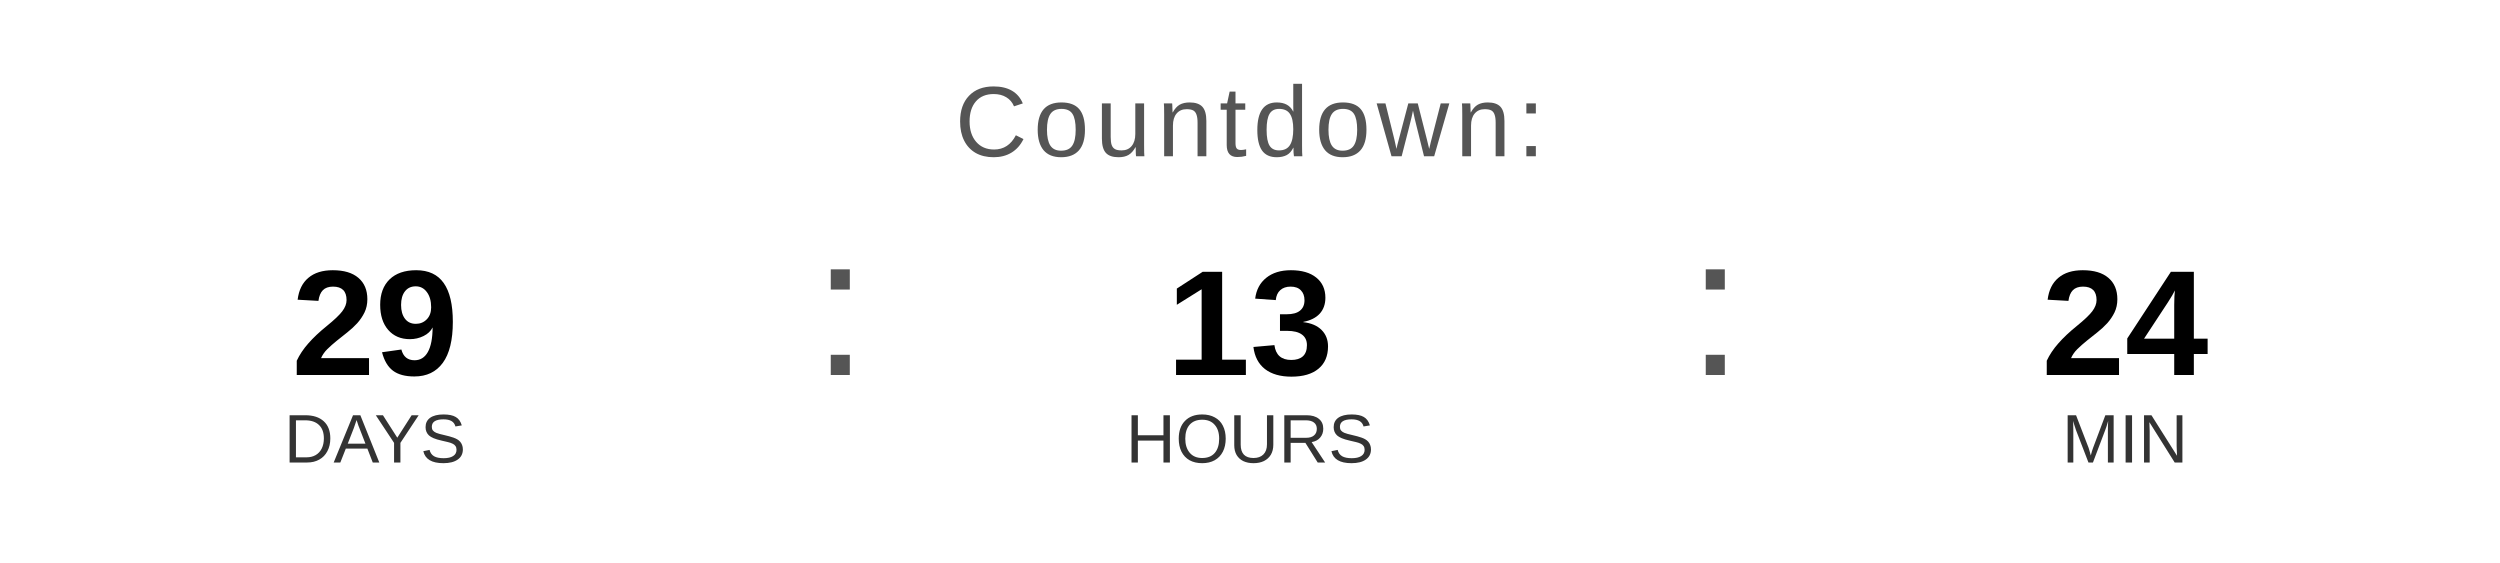
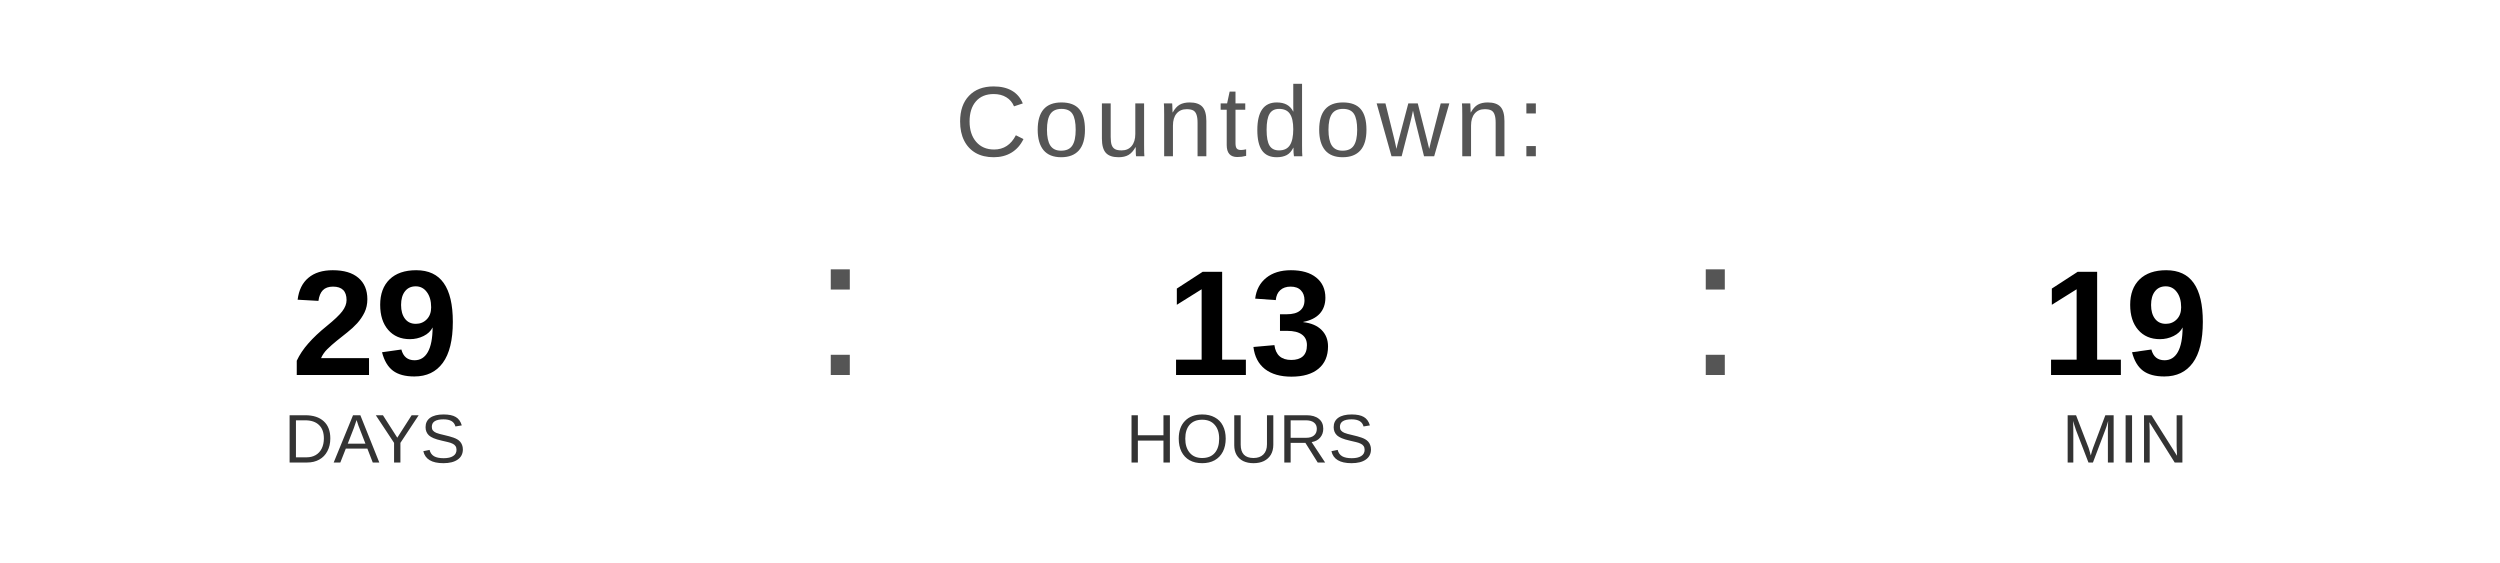
<svg xmlns="http://www.w3.org/2000/svg" width="400" height="90" viewBox="0 0 400 90">
  <text x="200" y="25" font-family="Arial, Helvetica, sans-serif" font-size="16" fill="#555555" text-anchor="middle" letter-spacing="1">
    Countdown:
  </text>
  <text x="60" y="60" font-family="Arial, Helvetica, sans-serif" font-size="24" font-weight="bold" fill="#000000" text-anchor="middle">29</text>
  <text x="60" y="74" font-family="Arial, Helvetica, sans-serif" font-size="11" fill="#333333" text-anchor="middle">DAYS</text>
  <text x="130" y="60" font-family="Arial, sans-serif" font-size="32" fill="#555555">:</text>
  <text x="200" y="60" font-family="Arial, Helvetica, sans-serif" font-size="24" font-weight="bold" fill="#000000" text-anchor="middle">13</text>
  <text x="200" y="74" font-family="Arial, Helvetica, sans-serif" font-size="11" fill="#333333" text-anchor="middle">HOURS</text>
  <text x="270" y="60" font-family="Arial, sans-serif" font-size="32" fill="#555555">:</text>
-   <text x="340" y="60" font-family="Arial, Helvetica, sans-serif" font-size="24" font-weight="bold" fill="#000000" text-anchor="middle">24</text>
+   <text x="340" y="60" font-family="Arial, Helvetica, sans-serif" font-size="24" font-weight="bold" fill="#000000" text-anchor="middle">19</text>
  <text x="340" y="74" font-family="Arial, Helvetica, sans-serif" font-size="11" fill="#333333" text-anchor="middle">MIN</text>
</svg>
